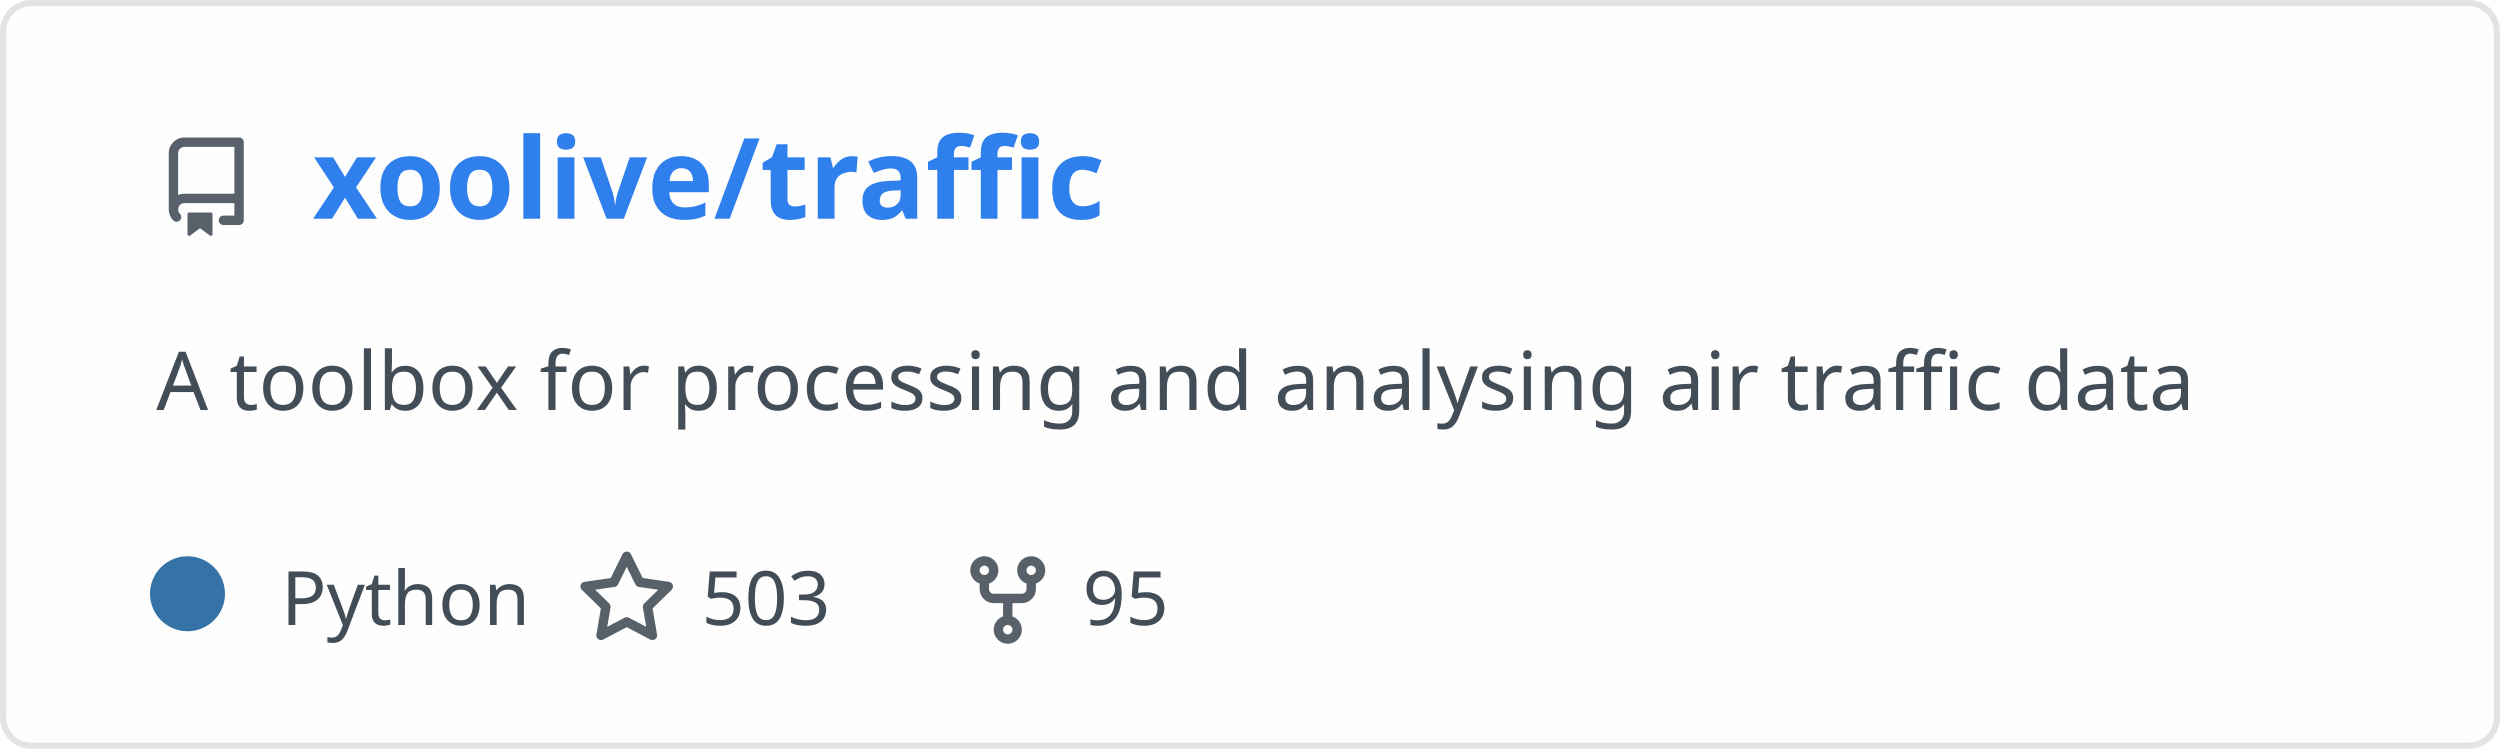
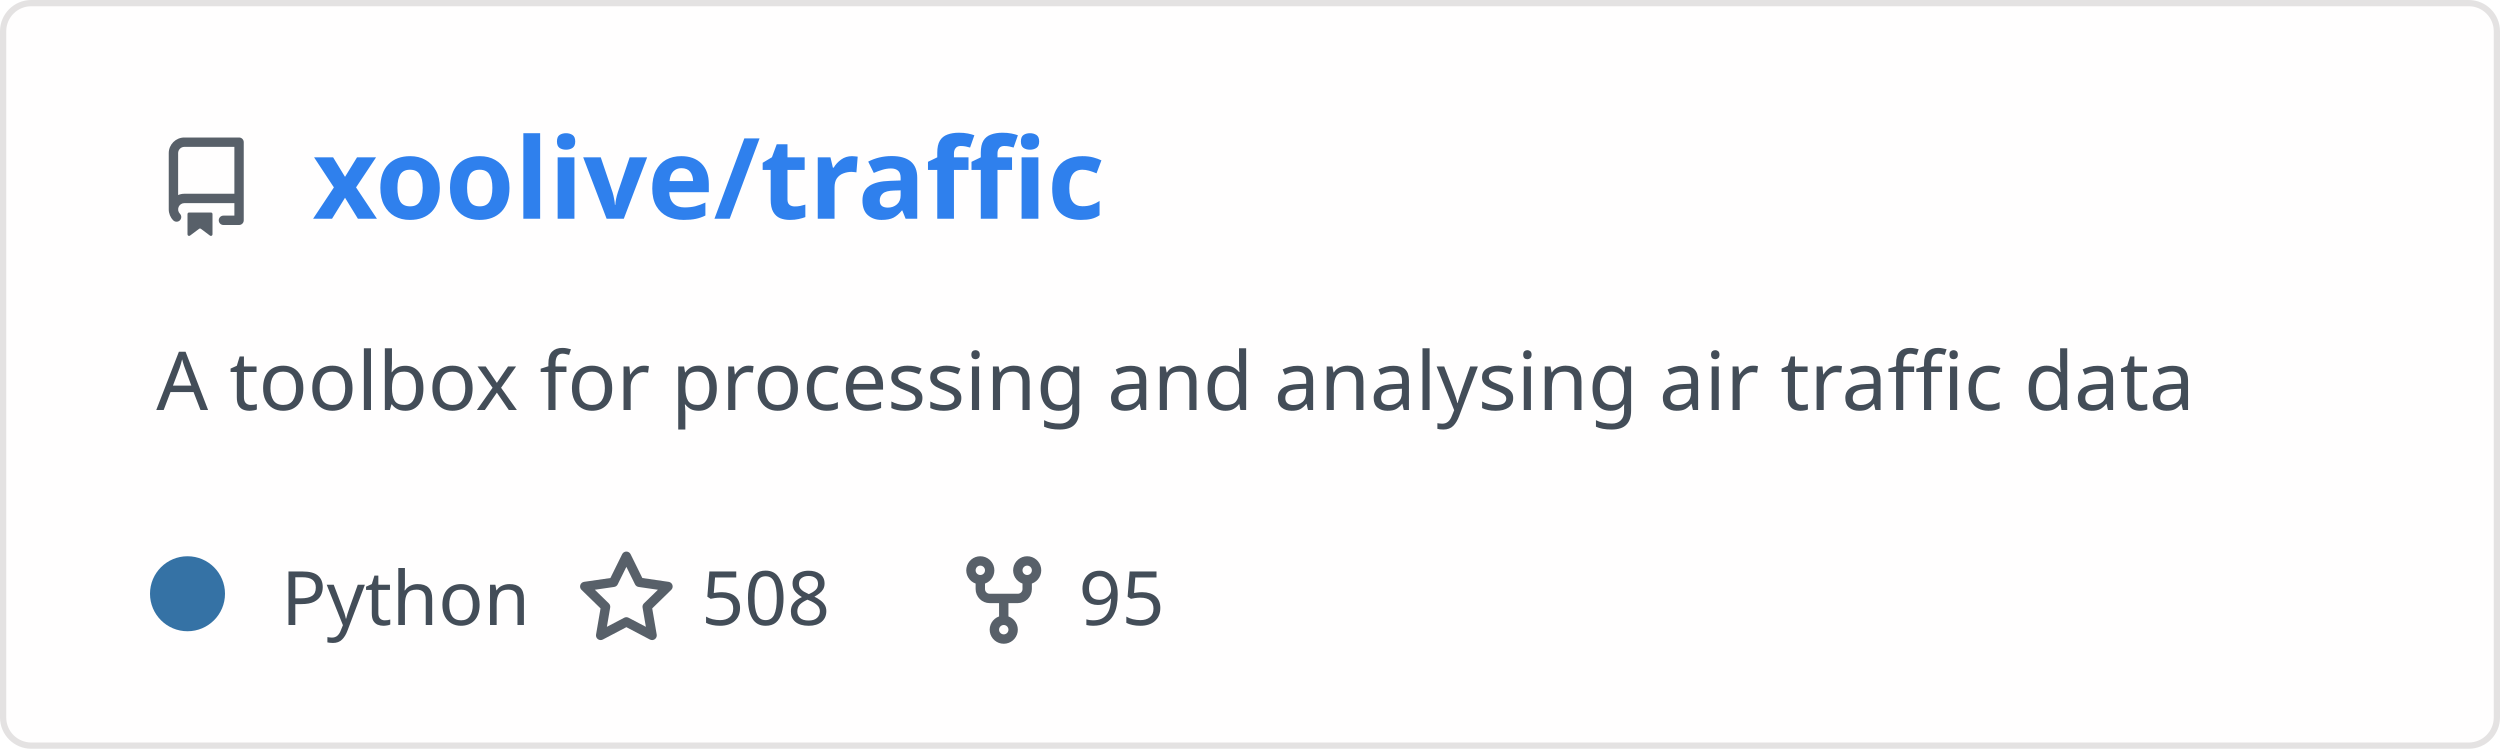
<svg xmlns="http://www.w3.org/2000/svg" width="400" height="120" viewBox="0 0 400 120" fill="none" role="img" aria-labelledby="descId">
  <style>
          .header {
            font: 600 18px 'Segoe UI', Ubuntu, Sans-Serif;
            fill: #2f80ed;
            animation: fadeInAnimation 0.8s ease-in-out forwards;
          }
          @supports(-moz-appearance: auto) {
            /* Selector detects Firefox */
            .header { font-size: 15.5px; }
          }
- 
-     .description { font: 400 13px 'Segoe UI', Ubuntu, Sans-Serif; fill: #434d58 }
+           
+     .description {
+       font: 400 13px 'Segoe UI', Ubuntu, Sans-Serif;fill: #434d58;
+       
+     }
    .gray { font: 400 12px 'Segoe UI', Ubuntu, Sans-Serif; fill: #434d58 }
-     .icon { fill: #586069 }
    .badge { font: 600 11px 'Segoe UI', Ubuntu, Sans-Serif; }
    .badge rect { opacity: 0.2 }

+     .stat { font: 400 12px 'Segoe UI', Ubuntu, Sans-Serif; fill: #434d58 }
+     .stagger {
+       opacity: 0;
+       animation: fadeInAnimation 0.3s ease-in-out forwards;
+     }
+     .not_bold { font-weight: 400 }
+     .bold { font-weight: 700 }
+     .icon {
+       fill: #586069;
+       display: block;
+     }
+   

- 
+           
      /* Animations */
      @keyframes scaleInAnimation {
        from {
          transform: translate(-5px, 5px) scale(0);
        }
        to {
          transform: translate(-5px, 5px) scale(1);
        }
      }
      @keyframes fadeInAnimation {
        from {
          opacity: 0;
        }
        to {
          opacity: 1;
        }
      }
- 
+     
          * { animation-duration: 0s !important; animation-delay: 0s !important; }
        </style>
  <rect data-testid="card-bg" x="0.5" y="0.5" rx="4.5" height="99%" stroke="#e4e2e2" width="399" fill="#fffefe" stroke-opacity="1" />
  <g data-testid="card-title" transform="translate(25, 35)">
    <g transform="translate(0, 0)">
      <svg class="icon" x="0" y="-13" viewBox="0 0 16 16" version="1.1" width="16" height="16">
        <path fill-rule="evenodd" d="M2 2.5A2.5 2.5 0 014.5 0h8.75a.75.75 0 01.75.75v12.5a.75.75 0 01-.75.75h-2.5a.75.75 0 110-1.5h1.75v-2h-8a1 1 0 00-.714 1.7.75.75 0 01-1.072 1.05A2.495 2.495 0 012 11.5v-9zm10.5-1V9h-8c-.356 0-.694.074-1 .208V2.5a1 1 0 011-1h8zM5 12.25v3.25a.25.25 0 00.4.2l1.45-1.087a.25.25 0 01.3 0L8.6 15.7a.25.25 0 00.4-.2v-3.25a.25.25 0 00-.25-.25h-3.5a.25.25 0 00-.25.25z" />
      </svg>
    </g>
    <g transform="translate(25, 0)">
      <text x="0" y="0" class="header" data-testid="header">xoolive/traffic</text>
    </g>
  </g>
  <g data-testid="main-card-body" transform="translate(0, 55)">
    <text class="description" x="25" y="-5">
      <tspan dy="1.2em" x="25">A toolbox for processing and analysing air traffic data</tspan>
    </text>
    <g transform="translate(30, 45)">
      <g transform="translate(0, 0)">
        <g data-testid="primary-lang">
          <circle data-testid="lang-color" cx="0" cy="-5" r="6" fill="#3572A5" />
          <text data-testid="lang-name" class="gray" x="15">Python</text>
        </g>
      </g>
-       <g transform="translate(62.275, 0)">
+       <g transform="translate(62.22, 0)">
        <g transform="translate(0, 0)">
          <svg class="icon" y="-12" viewBox="0 0 16 16" version="1.1" width="16" height="16">
            <path fill-rule="evenodd" d="M8 .25a.75.75 0 01.673.418l1.882 3.815 4.21.612a.75.75 0 01.416 1.279l-3.046 2.97.719 4.192a.75.75 0 01-1.088.791L8 12.347l-3.766 1.98a.75.75 0 01-1.088-.79l.72-4.194L.818 6.374a.75.75 0 01.416-1.28l4.21-.611L7.327.668A.75.75 0 018 .25zm0 2.445L6.615 5.5a.75.75 0 01-.564.41l-3.097.45 2.24 2.184a.75.75 0 01.216.664l-.528 3.084 2.769-1.456a.75.75 0 01.698 0l2.77 1.456-.53-3.084a.75.75 0 01.216-.664l2.24-2.183-3.096-.45a.75.75 0 01-.564-.41L8 2.694v.001z" />
          </svg>
        </g>
        <g transform="translate(20, 0)">
-           <text data-testid="stargazers" class="gray">503</text>
+           <text data-testid="stargazers" class="gray">508</text>
        </g>
      </g>
-       <g transform="translate(123.2438, 0)">
+       <g transform="translate(122.6, 0)">
        <g transform="translate(0, 0)">
          <svg class="icon" y="-12" viewBox="0 0 16 16" version="1.1" width="16" height="16">
            <path fill-rule="evenodd" d="M5 3.25a.75.75 0 11-1.5 0 .75.75 0 011.5 0zm0 2.122a2.25 2.25 0 10-1.5 0v.878A2.25 2.25 0 005.75 8.5h1.5v2.128a2.251 2.251 0 101.5 0V8.5h1.5a2.25 2.25 0 002.25-2.25v-.878a2.25 2.25 0 10-1.5 0v.878a.75.75 0 01-.75.75h-4.5A.75.75 0 015 6.25v-.878zm3.75 7.378a.75.75 0 11-1.5 0 .75.75 0 011.5 0zm3-8.75a.75.75 0 100-1.5.75.75 0 000 1.5z" />
          </svg>
        </g>
        <g transform="translate(20, 0)">
          <text data-testid="forkcount" class="gray">95</text>
        </g>
      </g>
    </g>
+     <svg x="0" y="0">
+       <g transform="translate(-3, 68)">
+       
+     </g>
+     </svg>
  </g>
</svg>
